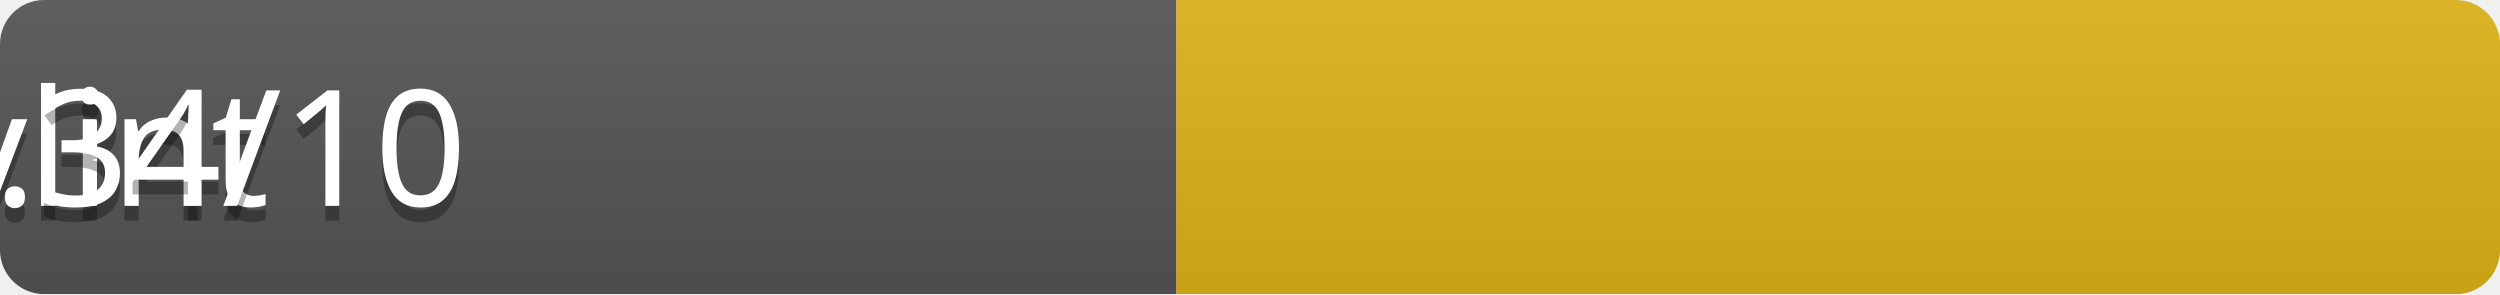
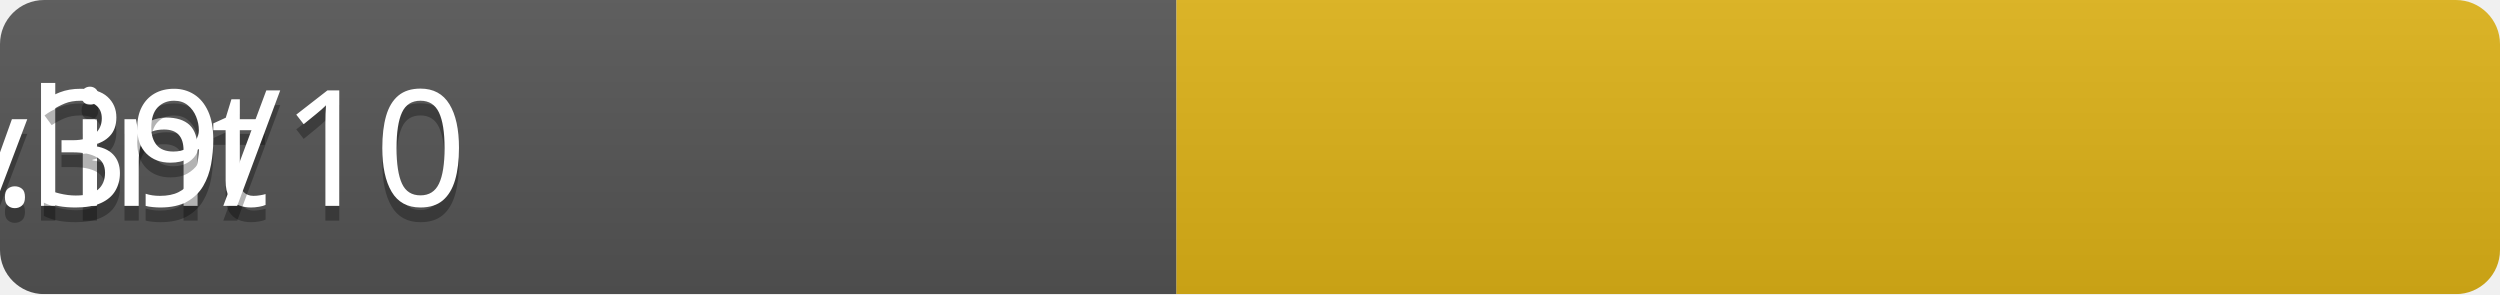
<svg xmlns="http://www.w3.org/2000/svg" width="170" height="20">
  <linearGradient id="b" x2="0" y2="100%">
    <stop offset="0" stop-color="#bbb" stop-opacity=".1" />
    <stop offset="1" stop-opacity=".1" />
  </linearGradient>
  <mask id="a">
    <rect width="170" height="20" rx="3" fill="#fff" />
  </mask>
  <g mask="url(#a)">
    <rect width="80" height="20" fill="#555" />
    <rect x="80" width="90" height="20" fill="#dfb317" />
    <rect width="170" height="20" fill="url(#b)" />
  </g>
  <g fill="#fff" text-anchor="middle" font-family="Verdana" font-size="110">
    <text x="40" y="150" fill="#010101" fill-opacity=".3" transform="scale(.1)" textLength="600">pylint</text>
    <text x="40" y="140" transform="scale(.1)" textLength="600">pylint</text>
-     <text x="125" y="150" fill="#010101" fill-opacity=".3" transform="scale(.1)" textLength="700">7.34/10</text>
-     <text x="125" y="140" transform="scale(.1)" textLength="700">7.34/10</text>
+     <text x="125" y="150" fill="#010101" fill-opacity=".3" transform="scale(.1)" textLength="700">7.39/10</text>
+     <text x="125" y="140" transform="scale(.1)" textLength="700">7.39/10</text>
  </g>
</svg>
